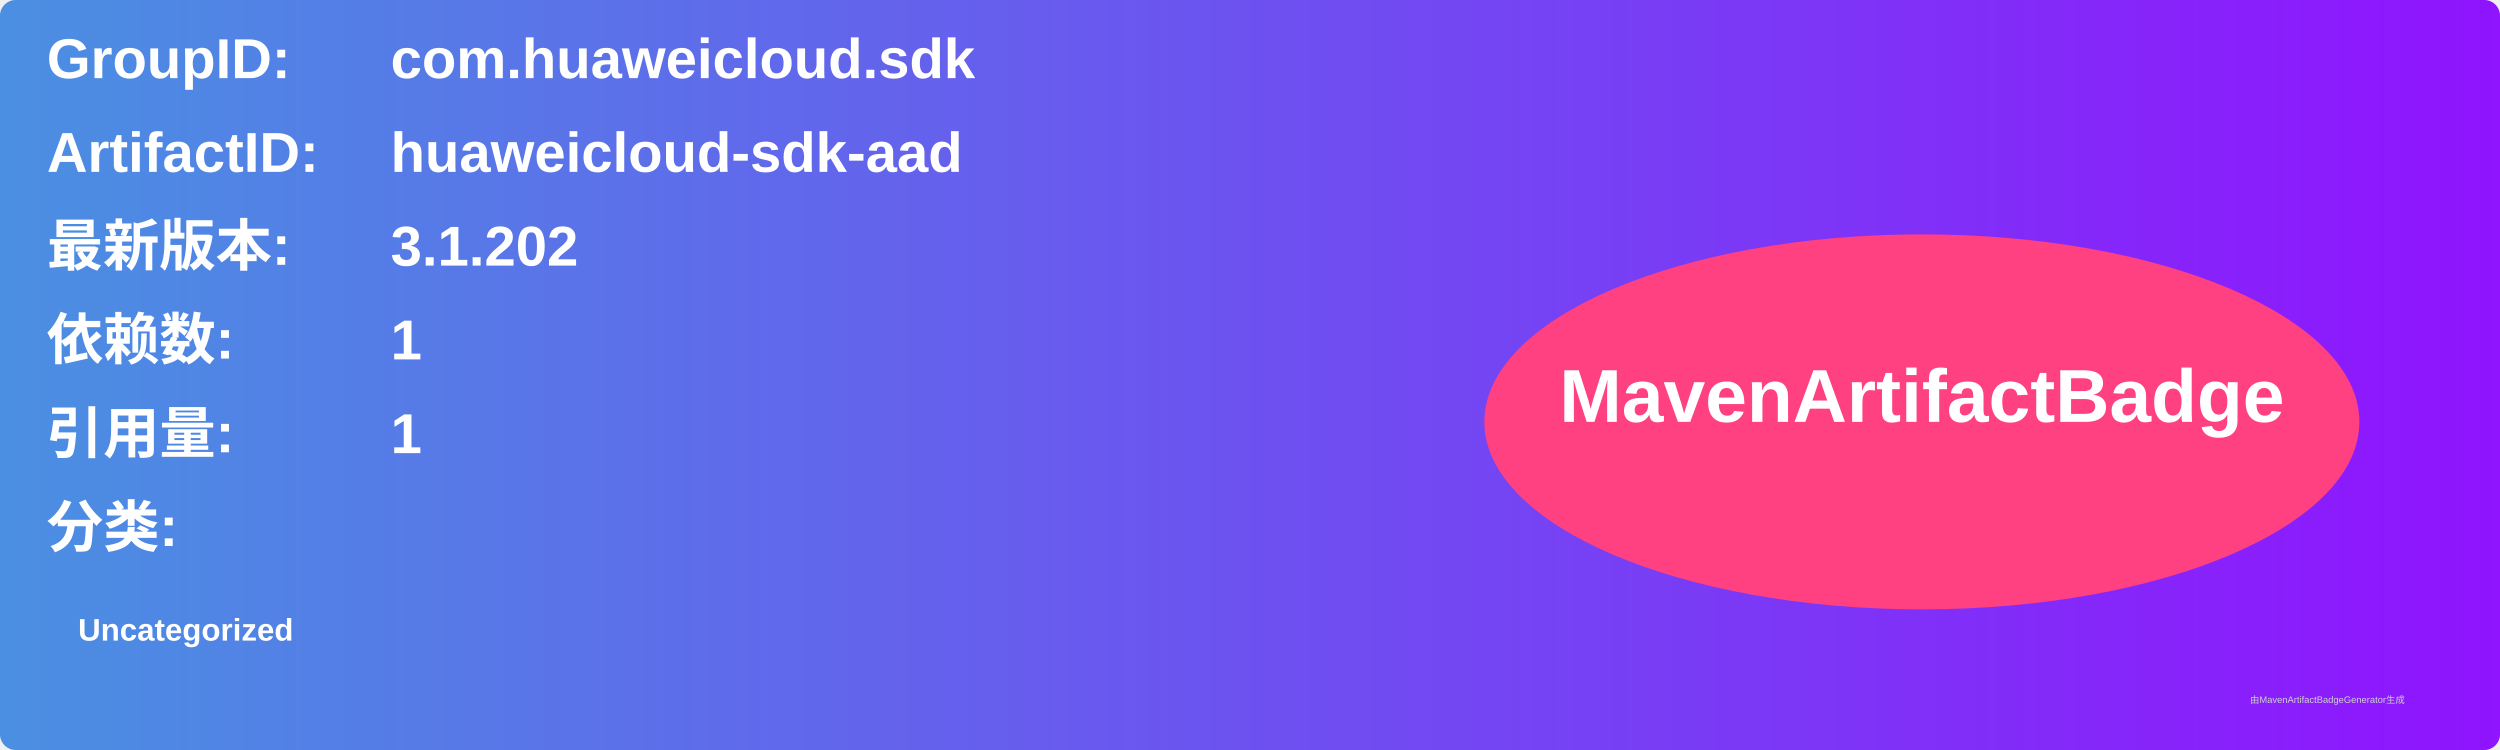
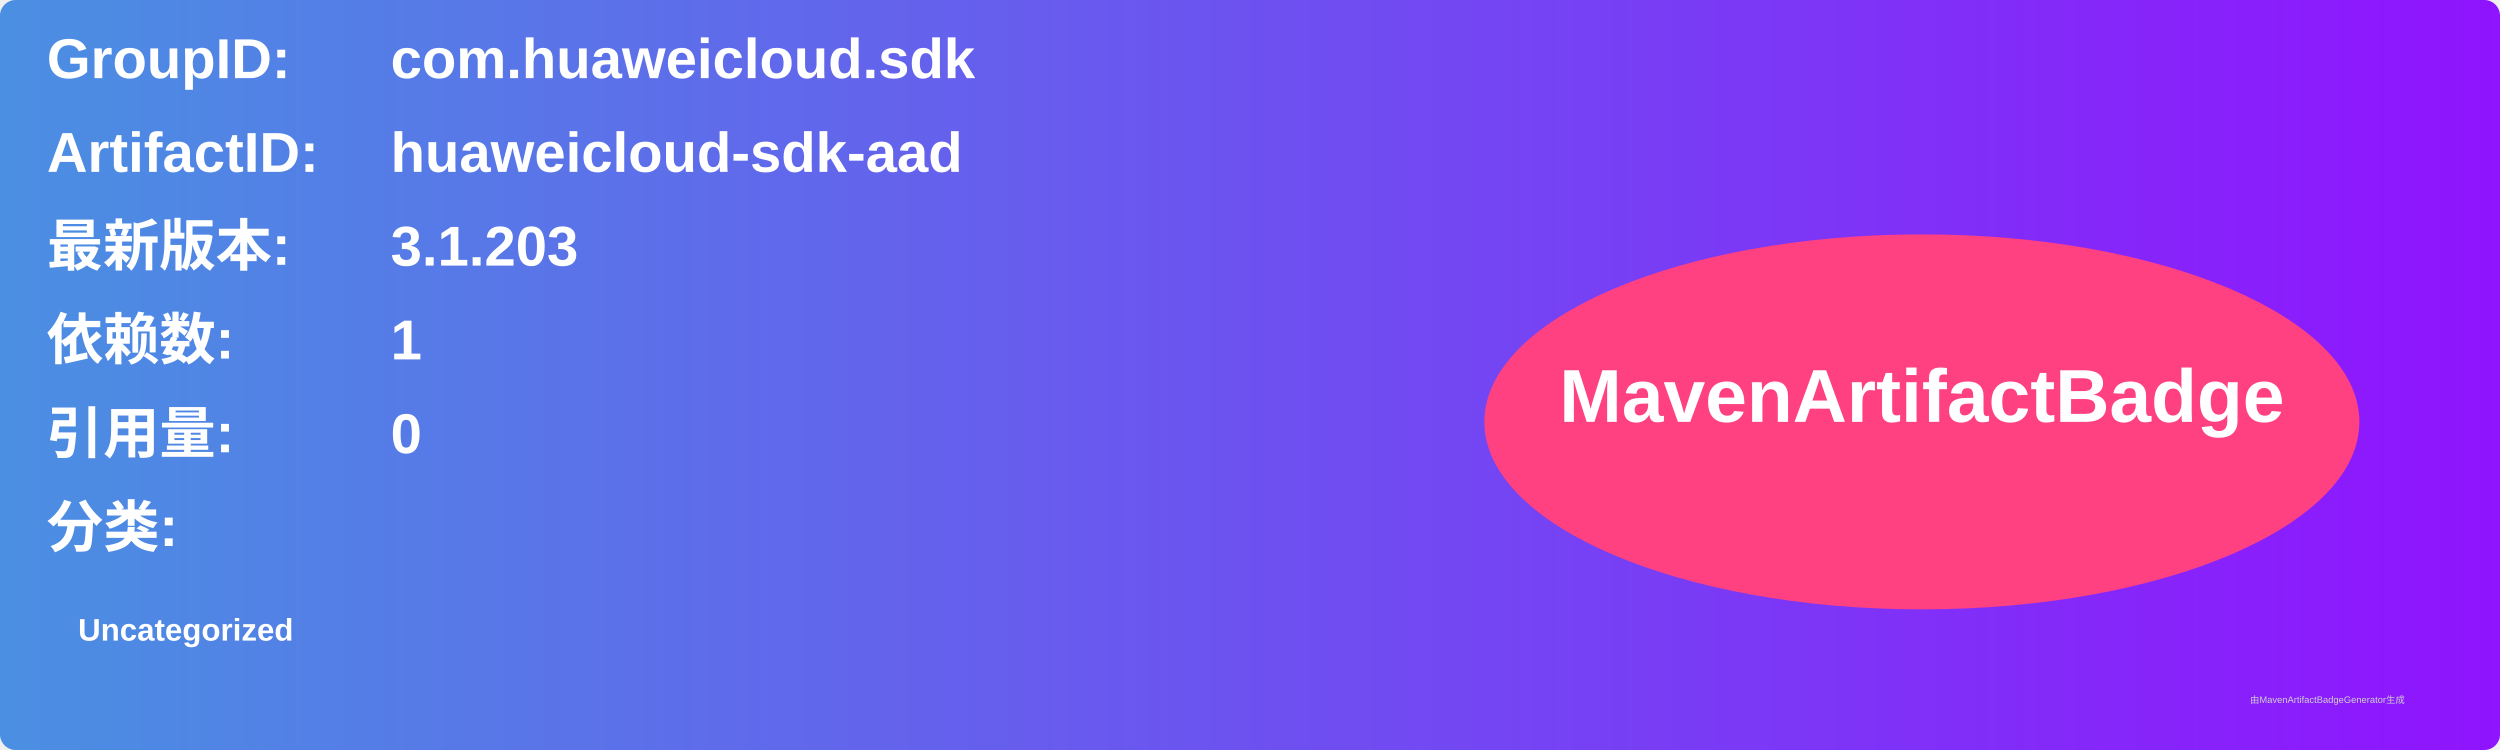
<svg xmlns="http://www.w3.org/2000/svg" width="800" height="240" viewBox="0 0 800 240">
  <linearGradient id="grad" x1="0%" y1="0%" x2="100%" y2="0%">
    <stop offset="0%" stop-color="#4a90e2" />
    <stop offset="100%" stop-color="#9013fe" />
  </linearGradient>
  <rect width="100%" height="100%" rx="5" ry="5" fill="url(#grad)" />
  <g transform="translate(15, 15)">
    <text x="0" y="10" font-family="Arial" font-size="18" fill="white" font-weight="bold" width="260">GroupID:</text>
    <text x="110" y="10" font-family="Arial" font-size="18" fill="white" font-weight="bold" width="460">com.huaweicloud.sdk</text>
    <text x="0" y="40" font-family="Arial" font-size="18" fill="white" font-weight="bold" width="260">ArtifactID:</text>
    <text x="110" y="40" font-family="Arial" font-size="18" fill="white" font-weight="bold" width="460">huaweicloud-sdk-aad</text>
    <text x="0" y="70" font-family="Arial" font-size="18" fill="white" font-weight="bold">最新版本:</text>
    <text x="110" y="70" font-family="Arial" font-size="18" fill="white" font-weight="bold">
-       <tspan font-weight="bold">3.1.202</tspan>
+       <tspan font-weight="bold">3.1.203</tspan>
    </text>
    <text x="0" y="100" font-family="Arial" font-size="18" fill="white" font-weight="bold">依赖数: </text>
    <text x="110" y="100" font-family="Arial" font-size="18" fill="white">
      <tspan font-weight="bold">1</tspan>
    </text>
    <text x="0" y="130" font-family="Arial" font-size="18" fill="white" font-weight="bold">引用量: </text>
    <text x="110" y="130" font-family="Arial" font-size="18" fill="white">
-       <tspan font-weight="bold">1</tspan>
+       <tspan font-weight="bold">0</tspan>
    </text>
    <text x="0" y="160" font-family="Arial" font-size="18" fill="white" font-weight="bold">分类:</text>
    <text x="10" y="190" font-family="Arial" font-size="10" fill="white">
      <tspan font-weight="bold">Uncategorized</tspan>
    </text>
    <ellipse cx="600" cy="120" rx="140" ry="60" fill="#ff4081" />
    <text x="600" y="120" text-anchor="middle" font-family="Arial" font-size="24" fill="white" font-weight="bold">MavenArtifactBadge</text>
  </g>
  <text x="720" y="225" font-family="Arial" font-size="3" fill="#d0d0d0">由MavenArtifactBadgeGenerator生成</text>
</svg>
